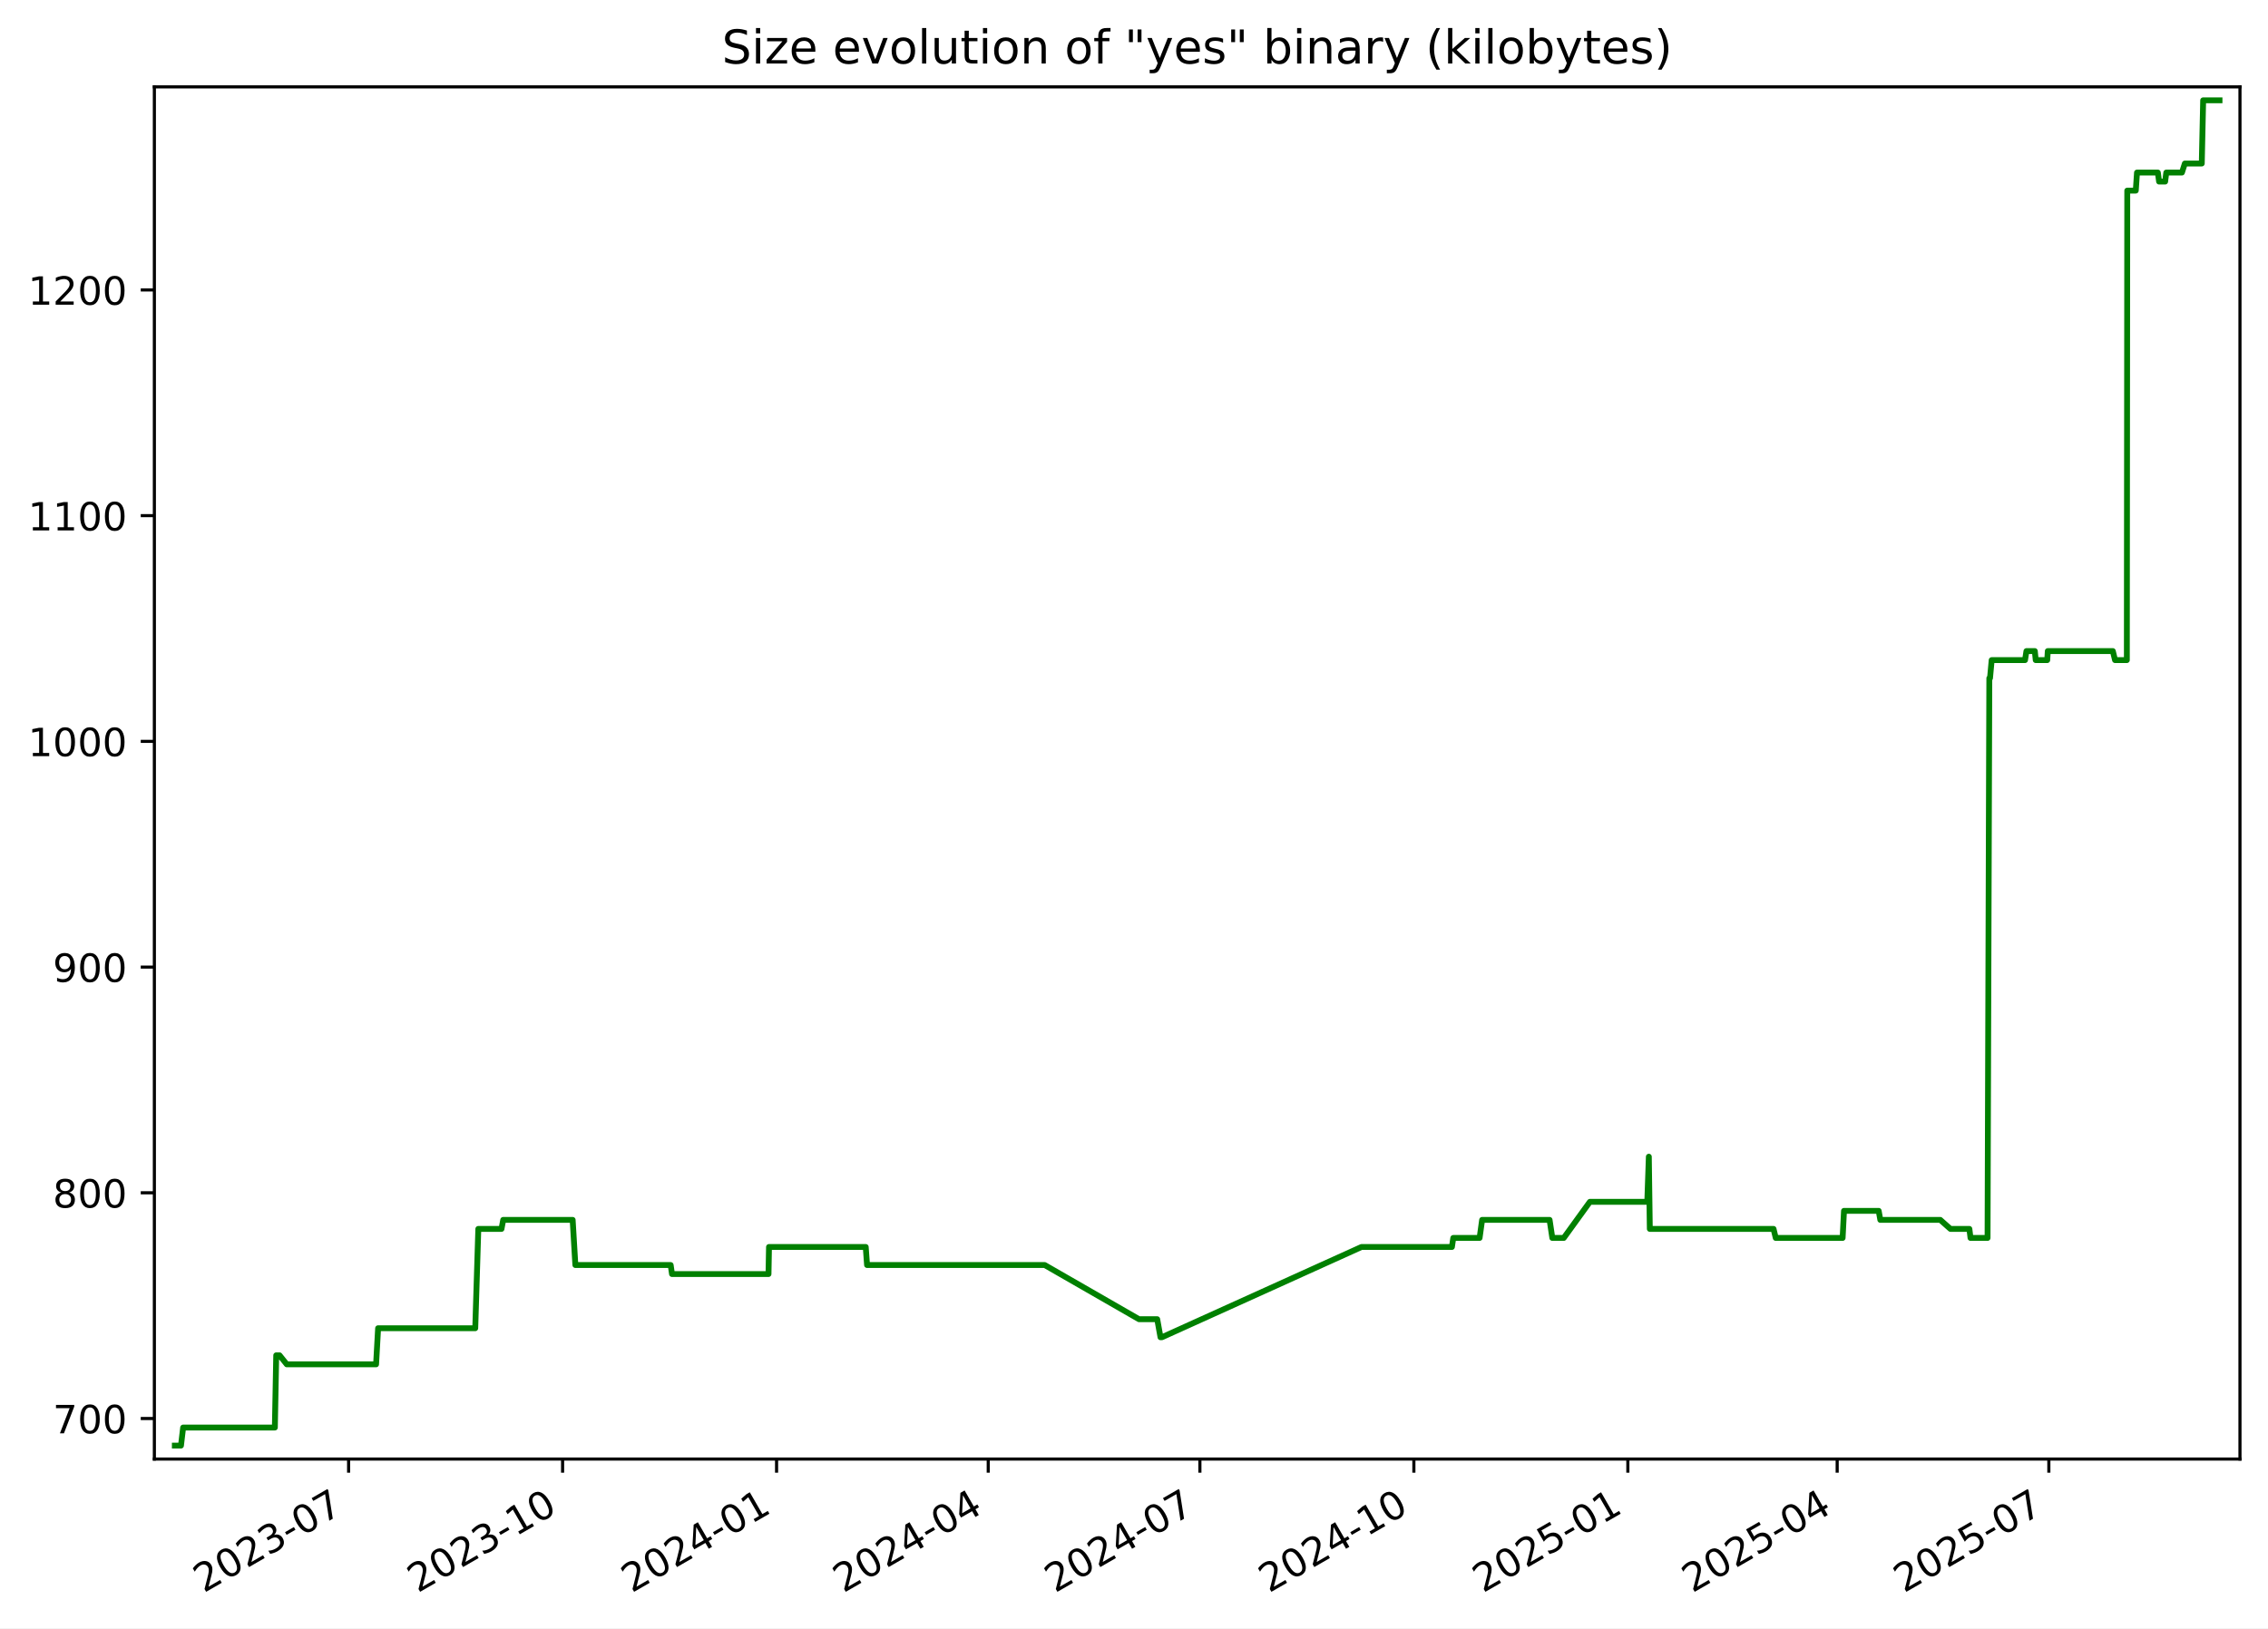
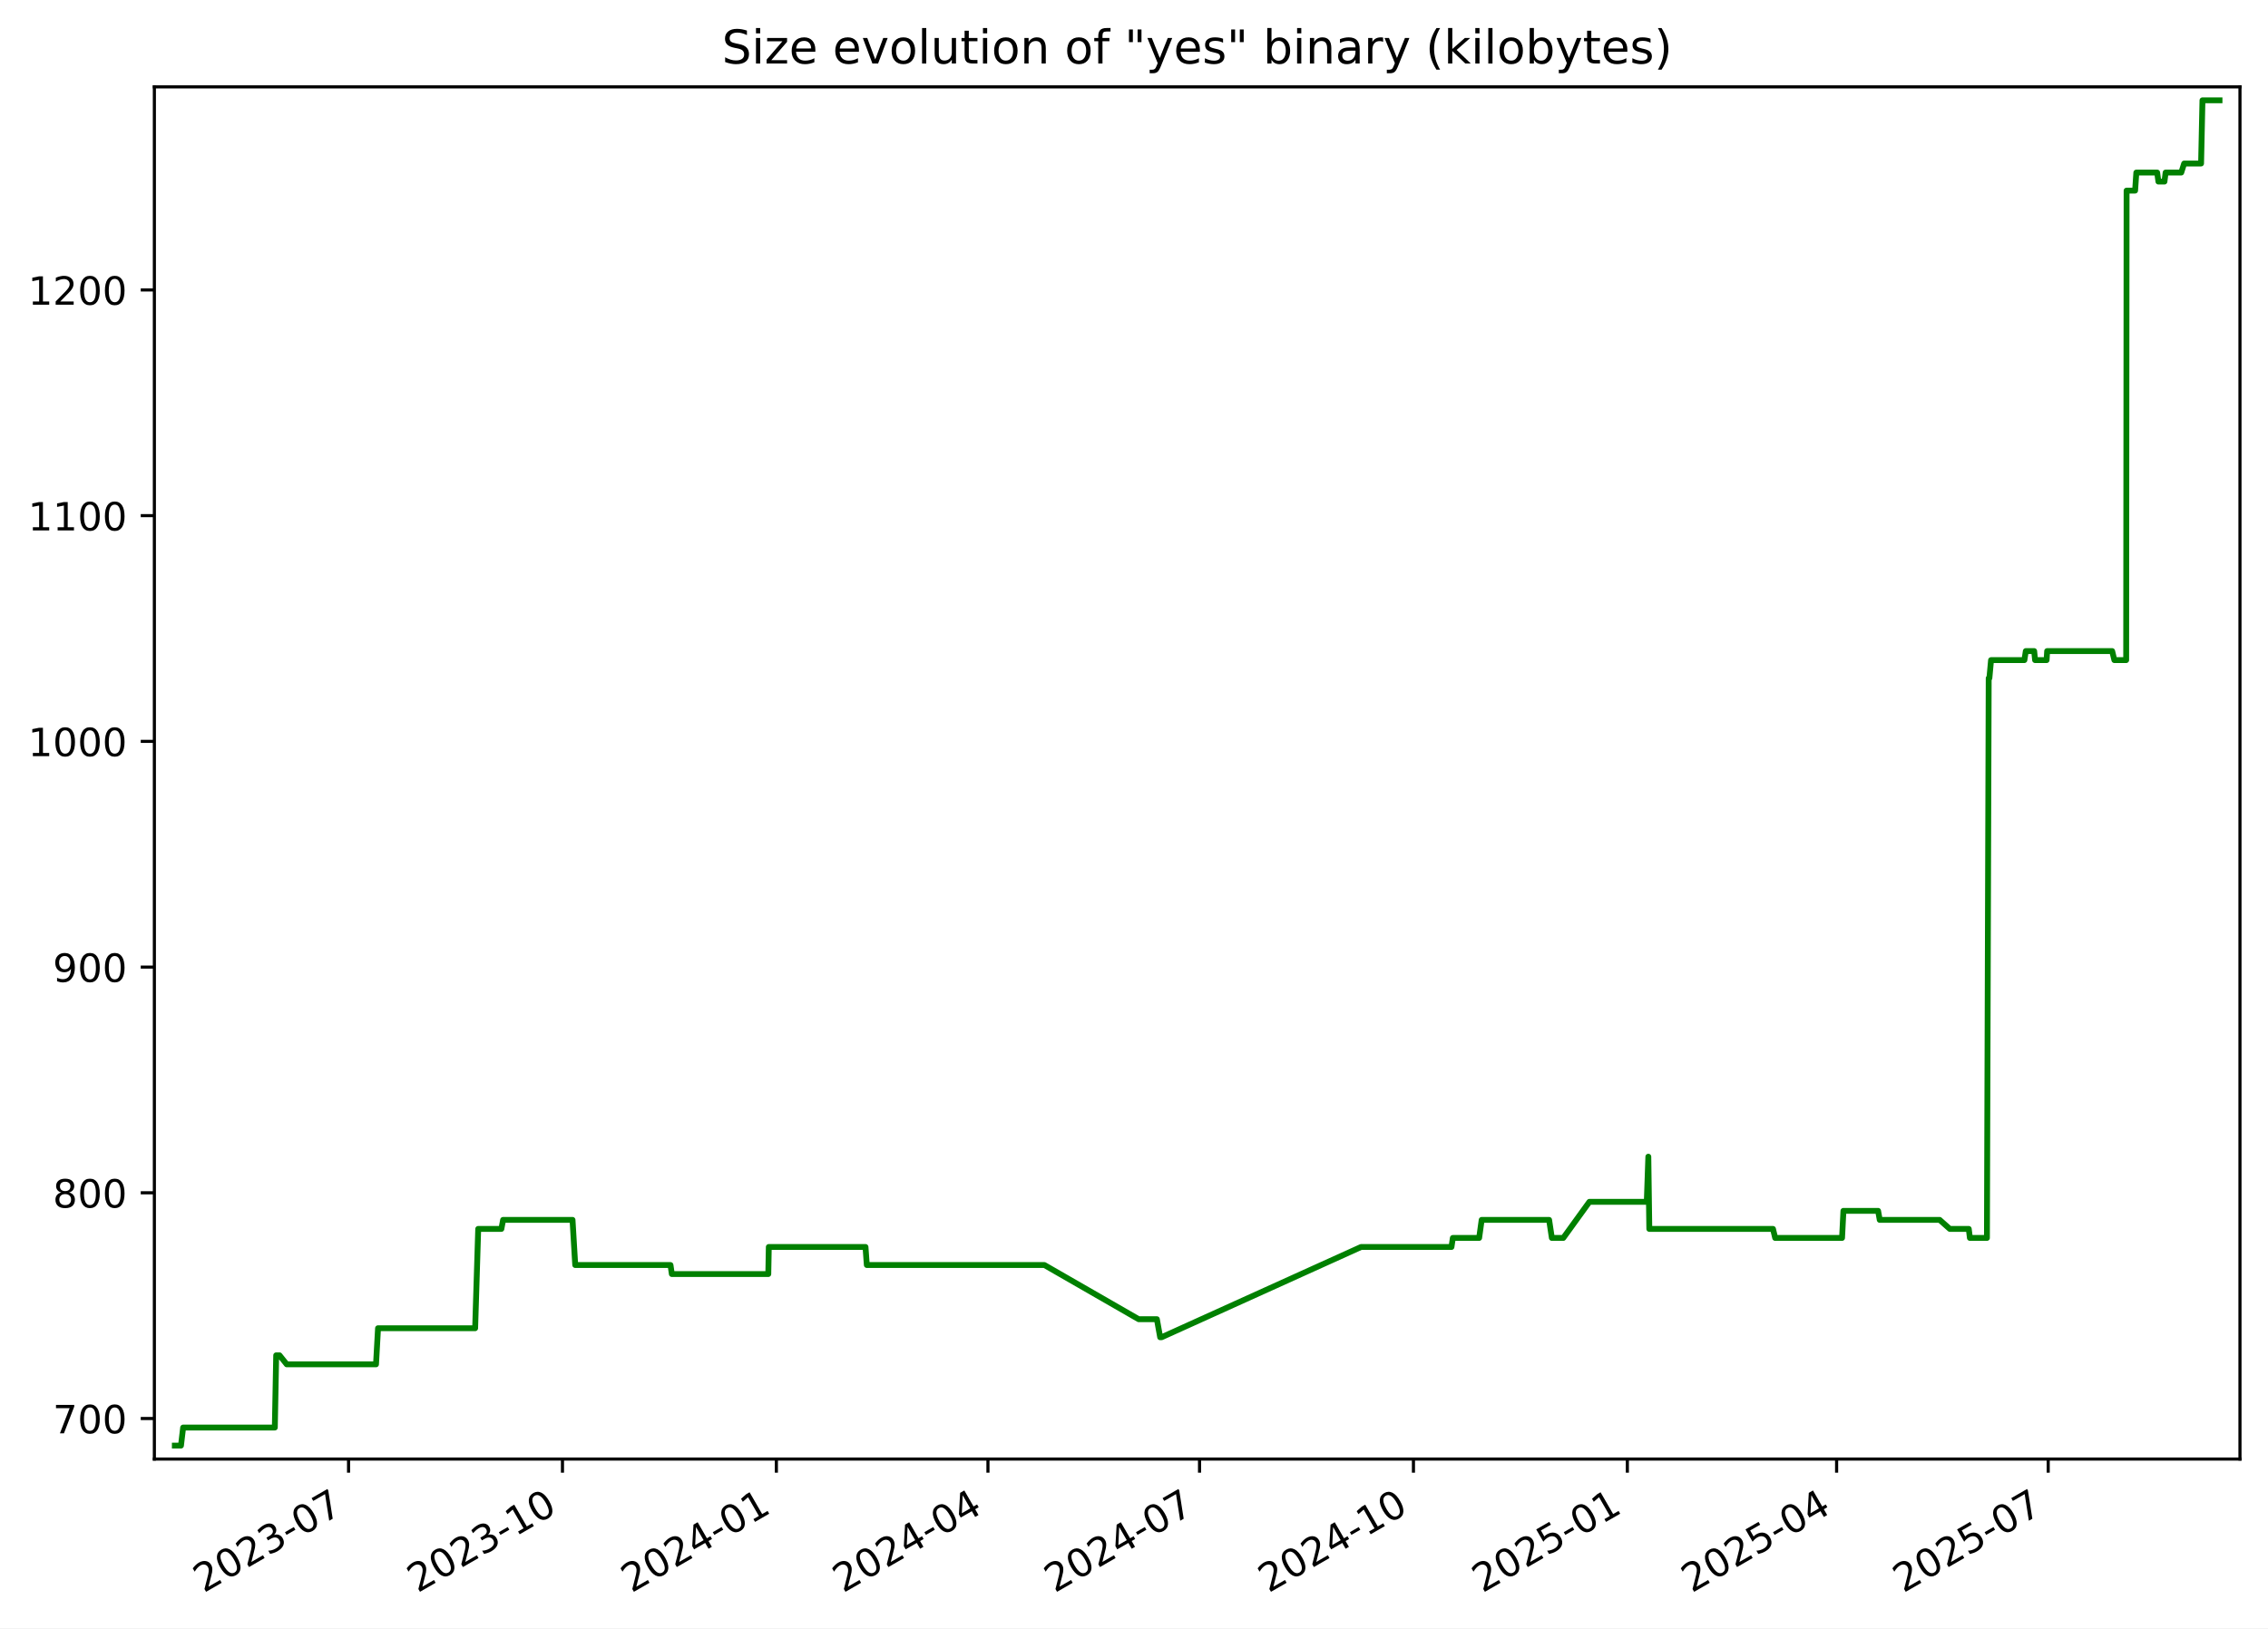
<svg xmlns="http://www.w3.org/2000/svg" xmlns:xlink="http://www.w3.org/1999/xlink" width="582.53pt" height="418.303pt" viewBox="0 0 582.53 418.303" version="1.1">
  <defs>
    <style type="text/css">*{stroke-linejoin: round; stroke-linecap: butt}</style>
  </defs>
  <g id="figure_1">
    <g id="patch_1">
      <path d="M -0 418.303  L 582.53 418.303  L 582.53 0  L -0 0  z " style="fill: #ffffff" />
    </g>
    <g id="axes_1">
      <g id="patch_2">
        <path d="M 39.65 374.83  L 575.33 374.83  L 575.33 22.318  L 39.65 22.318  z " style="fill: #ffffff" />
      </g>
      <g id="matplotlib.axis_1">
        <g id="xtick_1">
          <g id="line2d_1">
            <defs>
-               <path id="m3ee025fb4b" d="M 0 0  L 0 3.5  " style="stroke: #000000; stroke-width: 0.8" />
+               <path id="m7fee630dc8" d="M 0 0  L 0 3.5  " style="stroke: #000000; stroke-width: 0.8" />
            </defs>
            <g>
-               <use xlink:href="#m3ee025fb4b" x="89.54" y="374.83" style="stroke: #000000; stroke-width: 0.8" />
+               <use xlink:href="#m7fee630dc8" x="89.525" y="374.83" style="stroke: #000000; stroke-width: 0.8" />
            </g>
          </g>
          <g id="text_1">
-             <g transform="translate(52.31508 409.302) rotate(-30) scale(0.1 -0.1)">
+             <g transform="translate(52.29976 409.302) rotate(-30) scale(0.1 -0.1)">
              <defs>
                <path id="DejaVuSans-32" d="M 1228 531  L 3431 531  L 3431 0  L 469 0  L 469 531  Q 828 903 1448 1529  Q 2069 2156 2228 2338  Q 2531 2678 2651 2914  Q 2772 3150 2772 3378  Q 2772 3750 2511 3984  Q 2250 4219 1831 4219  Q 1534 4219 1204 4116  Q 875 4013 500 3803  L 500 4441  Q 881 4594 1212 4672  Q 1544 4750 1819 4750  Q 2544 4750 2975 4387  Q 3406 4025 3406 3419  Q 3406 3131 3298 2873  Q 3191 2616 2906 2266  Q 2828 2175 2409 1742  Q 1991 1309 1228 531  z " transform="scale(0.015625)" />
                <path id="DejaVuSans-30" d="M 2034 4250  Q 1547 4250 1301 3770  Q 1056 3291 1056 2328  Q 1056 1369 1301 889  Q 1547 409 2034 409  Q 2525 409 2770 889  Q 3016 1369 3016 2328  Q 3016 3291 2770 3770  Q 2525 4250 2034 4250  z M 2034 4750  Q 2819 4750 3233 4129  Q 3647 3509 3647 2328  Q 3647 1150 3233 529  Q 2819 -91 2034 -91  Q 1250 -91 836 529  Q 422 1150 422 2328  Q 422 3509 836 4129  Q 1250 4750 2034 4750  z " transform="scale(0.015625)" />
                <path id="DejaVuSans-33" d="M 2597 2516  Q 3050 2419 3304 2112  Q 3559 1806 3559 1356  Q 3559 666 3084 287  Q 2609 -91 1734 -91  Q 1441 -91 1130 -33  Q 819 25 488 141  L 488 750  Q 750 597 1062 519  Q 1375 441 1716 441  Q 2309 441 2620 675  Q 2931 909 2931 1356  Q 2931 1769 2642 2001  Q 2353 2234 1838 2234  L 1294 2234  L 1294 2753  L 1863 2753  Q 2328 2753 2575 2939  Q 2822 3125 2822 3475  Q 2822 3834 2567 4026  Q 2313 4219 1838 4219  Q 1578 4219 1281 4162  Q 984 4106 628 3988  L 628 4550  Q 988 4650 1302 4700  Q 1616 4750 1894 4750  Q 2613 4750 3031 4423  Q 3450 4097 3450 3541  Q 3450 3153 3228 2886  Q 3006 2619 2597 2516  z " transform="scale(0.015625)" />
                <path id="DejaVuSans-2d" d="M 313 2009  L 1997 2009  L 1997 1497  L 313 1497  L 313 2009  z " transform="scale(0.015625)" />
                <path id="DejaVuSans-37" d="M 525 4666  L 3525 4666  L 3525 4397  L 1831 0  L 1172 0  L 2766 4134  L 525 4134  L 525 4666  z " transform="scale(0.015625)" />
              </defs>
              <use xlink:href="#DejaVuSans-32" />
              <use xlink:href="#DejaVuSans-30" x="63.623" />
              <use xlink:href="#DejaVuSans-32" x="127.246" />
              <use xlink:href="#DejaVuSans-33" x="190.869" />
              <use xlink:href="#DejaVuSans-2d" x="254.492" />
              <use xlink:href="#DejaVuSans-30" x="290.576" />
              <use xlink:href="#DejaVuSans-37" x="354.199" />
            </g>
          </g>
        </g>
        <g id="xtick_2">
          <g id="line2d_2">
            <g>
-               <use xlink:href="#m3ee025fb4b" x="144.501" y="374.83" style="stroke: #000000; stroke-width: 0.8" />
+               <use xlink:href="#m7fee630dc8" x="144.467" y="374.83" style="stroke: #000000; stroke-width: 0.8" />
            </g>
          </g>
          <g id="text_2">
-             <g transform="translate(107.276 409.302) rotate(-30) scale(0.1 -0.1)">
+             <g transform="translate(107.2418 409.302) rotate(-30) scale(0.1 -0.1)">
              <defs>
                <path id="DejaVuSans-31" d="M 794 531  L 1825 531  L 1825 4091  L 703 3866  L 703 4441  L 1819 4666  L 2450 4666  L 2450 531  L 3481 531  L 3481 0  L 794 0  L 794 531  z " transform="scale(0.015625)" />
              </defs>
              <use xlink:href="#DejaVuSans-32" />
              <use xlink:href="#DejaVuSans-30" x="63.623" />
              <use xlink:href="#DejaVuSans-32" x="127.246" />
              <use xlink:href="#DejaVuSans-33" x="190.869" />
              <use xlink:href="#DejaVuSans-2d" x="254.492" />
              <use xlink:href="#DejaVuSans-31" x="290.576" />
              <use xlink:href="#DejaVuSans-30" x="354.199" />
            </g>
          </g>
        </g>
        <g id="xtick_3">
          <g id="line2d_3">
            <g>
-               <use xlink:href="#m3ee025fb4b" x="199.462" y="374.83" style="stroke: #000000; stroke-width: 0.8" />
+               <use xlink:href="#m7fee630dc8" x="199.409" y="374.83" style="stroke: #000000; stroke-width: 0.8" />
            </g>
          </g>
          <g id="text_3">
-             <g transform="translate(162.2368 409.302) rotate(-30) scale(0.1 -0.1)">
+             <g transform="translate(162.1838 409.302) rotate(-30) scale(0.1 -0.1)">
              <defs>
                <path id="DejaVuSans-34" d="M 2419 4116  L 825 1625  L 2419 1625  L 2419 4116  z M 2253 4666  L 3047 4666  L 3047 1625  L 3713 1625  L 3713 1100  L 3047 1100  L 3047 0  L 2419 0  L 2419 1100  L 313 1100  L 313 1709  L 2253 4666  z " transform="scale(0.015625)" />
              </defs>
              <use xlink:href="#DejaVuSans-32" />
              <use xlink:href="#DejaVuSans-30" x="63.623" />
              <use xlink:href="#DejaVuSans-32" x="127.246" />
              <use xlink:href="#DejaVuSans-34" x="190.869" />
              <use xlink:href="#DejaVuSans-2d" x="254.492" />
              <use xlink:href="#DejaVuSans-30" x="290.576" />
              <use xlink:href="#DejaVuSans-31" x="354.199" />
            </g>
          </g>
        </g>
        <g id="xtick_4">
          <g id="line2d_4">
            <g>
-               <use xlink:href="#m3ee025fb4b" x="253.825" y="374.83" style="stroke: #000000; stroke-width: 0.8" />
+               <use xlink:href="#m7fee630dc8" x="253.753" y="374.83" style="stroke: #000000; stroke-width: 0.8" />
            </g>
          </g>
          <g id="text_4">
-             <g transform="translate(216.6003 409.302) rotate(-30) scale(0.1 -0.1)">
+             <g transform="translate(216.5286 409.302) rotate(-30) scale(0.1 -0.1)">
              <use xlink:href="#DejaVuSans-32" />
              <use xlink:href="#DejaVuSans-30" x="63.623" />
              <use xlink:href="#DejaVuSans-32" x="127.246" />
              <use xlink:href="#DejaVuSans-34" x="190.869" />
              <use xlink:href="#DejaVuSans-2d" x="254.492" />
              <use xlink:href="#DejaVuSans-30" x="290.576" />
              <use xlink:href="#DejaVuSans-34" x="354.199" />
            </g>
          </g>
        </g>
        <g id="xtick_5">
          <g id="line2d_5">
            <g>
-               <use xlink:href="#m3ee025fb4b" x="308.189" y="374.83" style="stroke: #000000; stroke-width: 0.8" />
+               <use xlink:href="#m7fee630dc8" x="308.098" y="374.83" style="stroke: #000000; stroke-width: 0.8" />
            </g>
          </g>
          <g id="text_5">
-             <g transform="translate(270.9638 409.302) rotate(-30) scale(0.1 -0.1)">
+             <g transform="translate(270.8734 409.302) rotate(-30) scale(0.1 -0.1)">
              <use xlink:href="#DejaVuSans-32" />
              <use xlink:href="#DejaVuSans-30" x="63.623" />
              <use xlink:href="#DejaVuSans-32" x="127.246" />
              <use xlink:href="#DejaVuSans-34" x="190.869" />
              <use xlink:href="#DejaVuSans-2d" x="254.492" />
              <use xlink:href="#DejaVuSans-30" x="290.576" />
              <use xlink:href="#DejaVuSans-37" x="354.199" />
            </g>
          </g>
        </g>
        <g id="xtick_6">
          <g id="line2d_6">
            <g>
-               <use xlink:href="#m3ee025fb4b" x="363.149" y="374.83" style="stroke: #000000; stroke-width: 0.8" />
+               <use xlink:href="#m7fee630dc8" x="363.04" y="374.83" style="stroke: #000000; stroke-width: 0.8" />
            </g>
          </g>
          <g id="text_6">
-             <g transform="translate(325.9247 409.302) rotate(-30) scale(0.1 -0.1)">
+             <g transform="translate(325.8154 409.302) rotate(-30) scale(0.1 -0.1)">
              <use xlink:href="#DejaVuSans-32" />
              <use xlink:href="#DejaVuSans-30" x="63.623" />
              <use xlink:href="#DejaVuSans-32" x="127.246" />
              <use xlink:href="#DejaVuSans-34" x="190.869" />
              <use xlink:href="#DejaVuSans-2d" x="254.492" />
              <use xlink:href="#DejaVuSans-31" x="290.576" />
              <use xlink:href="#DejaVuSans-30" x="354.199" />
            </g>
          </g>
        </g>
        <g id="xtick_7">
          <g id="line2d_7">
            <g>
-               <use xlink:href="#m3ee025fb4b" x="418.11" y="374.83" style="stroke: #000000; stroke-width: 0.8" />
+               <use xlink:href="#m7fee630dc8" x="417.982" y="374.83" style="stroke: #000000; stroke-width: 0.8" />
            </g>
          </g>
          <g id="text_7">
-             <g transform="translate(380.8856 409.302) rotate(-30) scale(0.1 -0.1)">
+             <g transform="translate(380.7574 409.302) rotate(-30) scale(0.1 -0.1)">
              <defs>
                <path id="DejaVuSans-35" d="M 691 4666  L 3169 4666  L 3169 4134  L 1269 4134  L 1269 2991  Q 1406 3038 1543 3061  Q 1681 3084 1819 3084  Q 2600 3084 3056 2656  Q 3513 2228 3513 1497  Q 3513 744 3044 326  Q 2575 -91 1722 -91  Q 1428 -91 1123 -41  Q 819 9 494 109  L 494 744  Q 775 591 1075 516  Q 1375 441 1709 441  Q 2250 441 2565 725  Q 2881 1009 2881 1497  Q 2881 1984 2565 2268  Q 2250 2553 1709 2553  Q 1456 2553 1204 2497  Q 953 2441 691 2322  L 691 4666  z " transform="scale(0.015625)" />
              </defs>
              <use xlink:href="#DejaVuSans-32" />
              <use xlink:href="#DejaVuSans-30" x="63.623" />
              <use xlink:href="#DejaVuSans-32" x="127.246" />
              <use xlink:href="#DejaVuSans-35" x="190.869" />
              <use xlink:href="#DejaVuSans-2d" x="254.492" />
              <use xlink:href="#DejaVuSans-30" x="290.576" />
              <use xlink:href="#DejaVuSans-31" x="354.199" />
            </g>
          </g>
        </g>
        <g id="xtick_8">
          <g id="line2d_8">
            <g>
-               <use xlink:href="#m3ee025fb4b" x="471.876" y="374.83" style="stroke: #000000; stroke-width: 0.8" />
+               <use xlink:href="#m7fee630dc8" x="471.73" y="374.83" style="stroke: #000000; stroke-width: 0.8" />
            </g>
          </g>
          <g id="text_8">
-             <g transform="translate(434.6516 409.302) rotate(-30) scale(0.1 -0.1)">
+             <g transform="translate(434.5051 409.302) rotate(-30) scale(0.1 -0.1)">
              <use xlink:href="#DejaVuSans-32" />
              <use xlink:href="#DejaVuSans-30" x="63.623" />
              <use xlink:href="#DejaVuSans-32" x="127.246" />
              <use xlink:href="#DejaVuSans-35" x="190.869" />
              <use xlink:href="#DejaVuSans-2d" x="254.492" />
              <use xlink:href="#DejaVuSans-30" x="290.576" />
              <use xlink:href="#DejaVuSans-34" x="354.199" />
            </g>
          </g>
        </g>
        <g id="xtick_9">
          <g id="line2d_9">
            <g>
-               <use xlink:href="#m3ee025fb4b" x="526.24" y="374.83" style="stroke: #000000; stroke-width: 0.8" />
+               <use xlink:href="#m7fee630dc8" x="526.075" y="374.83" style="stroke: #000000; stroke-width: 0.8" />
            </g>
          </g>
          <g id="text_9">
-             <g transform="translate(489.0151 409.302) rotate(-30) scale(0.1 -0.1)">
+             <g transform="translate(488.8499 409.302) rotate(-30) scale(0.1 -0.1)">
              <use xlink:href="#DejaVuSans-32" />
              <use xlink:href="#DejaVuSans-30" x="63.623" />
              <use xlink:href="#DejaVuSans-32" x="127.246" />
              <use xlink:href="#DejaVuSans-35" x="190.869" />
              <use xlink:href="#DejaVuSans-2d" x="254.492" />
              <use xlink:href="#DejaVuSans-30" x="290.576" />
              <use xlink:href="#DejaVuSans-37" x="354.199" />
            </g>
          </g>
        </g>
      </g>
      <g id="matplotlib.axis_2">
        <g id="ytick_1">
          <g id="line2d_10">
            <defs>
-               <path id="m16a8fd5933" d="M 0 0  L -3.5 0  " style="stroke: #000000; stroke-width: 0.8" />
+               <path id="mf12d266a95" d="M 0 0  L -3.5 0  " style="stroke: #000000; stroke-width: 0.8" />
            </defs>
            <g>
-               <use xlink:href="#m16a8fd5933" x="39.65" y="364.416" style="stroke: #000000; stroke-width: 0.8" />
+               <use xlink:href="#mf12d266a95" x="39.65" y="364.416" style="stroke: #000000; stroke-width: 0.8" />
            </g>
          </g>
          <g id="text_10">
            <g transform="translate(13.5625 368.215) scale(0.1 -0.1)">
              <use xlink:href="#DejaVuSans-37" />
              <use xlink:href="#DejaVuSans-30" x="63.623" />
              <use xlink:href="#DejaVuSans-30" x="127.246" />
            </g>
          </g>
        </g>
        <g id="ytick_2">
          <g id="line2d_11">
            <g>
-               <use xlink:href="#m16a8fd5933" x="39.65" y="306.429" style="stroke: #000000; stroke-width: 0.8" />
+               <use xlink:href="#mf12d266a95" x="39.65" y="306.429" style="stroke: #000000; stroke-width: 0.8" />
            </g>
          </g>
          <g id="text_11">
            <g transform="translate(13.5625 310.2284) scale(0.1 -0.1)">
              <defs>
                <path id="DejaVuSans-38" d="M 2034 2216  Q 1584 2216 1326 1975  Q 1069 1734 1069 1313  Q 1069 891 1326 650  Q 1584 409 2034 409  Q 2484 409 2743 651  Q 3003 894 3003 1313  Q 3003 1734 2745 1975  Q 2488 2216 2034 2216  z M 1403 2484  Q 997 2584 770 2862  Q 544 3141 544 3541  Q 544 4100 942 4425  Q 1341 4750 2034 4750  Q 2731 4750 3128 4425  Q 3525 4100 3525 3541  Q 3525 3141 3298 2862  Q 3072 2584 2669 2484  Q 3125 2378 3379 2068  Q 3634 1759 3634 1313  Q 3634 634 3220 271  Q 2806 -91 2034 -91  Q 1263 -91 848 271  Q 434 634 434 1313  Q 434 1759 690 2068  Q 947 2378 1403 2484  z M 1172 3481  Q 1172 3119 1398 2916  Q 1625 2713 2034 2713  Q 2441 2713 2670 2916  Q 2900 3119 2900 3481  Q 2900 3844 2670 4047  Q 2441 4250 2034 4250  Q 1625 4250 1398 4047  Q 1172 3844 1172 3481  z " transform="scale(0.015625)" />
              </defs>
              <use xlink:href="#DejaVuSans-38" />
              <use xlink:href="#DejaVuSans-30" x="63.623" />
              <use xlink:href="#DejaVuSans-30" x="127.246" />
            </g>
          </g>
        </g>
        <g id="ytick_3">
          <g id="line2d_12">
            <g>
-               <use xlink:href="#m16a8fd5933" x="39.65" y="248.443" style="stroke: #000000; stroke-width: 0.8" />
+               <use xlink:href="#mf12d266a95" x="39.65" y="248.443" style="stroke: #000000; stroke-width: 0.8" />
            </g>
          </g>
          <g id="text_12">
            <g transform="translate(13.5625 252.2418) scale(0.1 -0.1)">
              <defs>
                <path id="DejaVuSans-39" d="M 703 97  L 703 672  Q 941 559 1184 500  Q 1428 441 1663 441  Q 2288 441 2617 861  Q 2947 1281 2994 2138  Q 2813 1869 2534 1725  Q 2256 1581 1919 1581  Q 1219 1581 811 2004  Q 403 2428 403 3163  Q 403 3881 828 4315  Q 1253 4750 1959 4750  Q 2769 4750 3195 4129  Q 3622 3509 3622 2328  Q 3622 1225 3098 567  Q 2575 -91 1691 -91  Q 1453 -91 1209 -44  Q 966 3 703 97  z M 1959 2075  Q 2384 2075 2632 2365  Q 2881 2656 2881 3163  Q 2881 3666 2632 3958  Q 2384 4250 1959 4250  Q 1534 4250 1286 3958  Q 1038 3666 1038 3163  Q 1038 2656 1286 2365  Q 1534 2075 1959 2075  z " transform="scale(0.015625)" />
              </defs>
              <use xlink:href="#DejaVuSans-39" />
              <use xlink:href="#DejaVuSans-30" x="63.623" />
              <use xlink:href="#DejaVuSans-30" x="127.246" />
            </g>
          </g>
        </g>
        <g id="ytick_4">
          <g id="line2d_13">
            <g>
-               <use xlink:href="#m16a8fd5933" x="39.65" y="190.456" style="stroke: #000000; stroke-width: 0.8" />
+               <use xlink:href="#mf12d266a95" x="39.65" y="190.456" style="stroke: #000000; stroke-width: 0.8" />
            </g>
          </g>
          <g id="text_13">
            <g transform="translate(7.2 194.2552) scale(0.1 -0.1)">
              <use xlink:href="#DejaVuSans-31" />
              <use xlink:href="#DejaVuSans-30" x="63.623" />
              <use xlink:href="#DejaVuSans-30" x="127.246" />
              <use xlink:href="#DejaVuSans-30" x="190.869" />
            </g>
          </g>
        </g>
        <g id="ytick_5">
          <g id="line2d_14">
            <g>
-               <use xlink:href="#m16a8fd5933" x="39.65" y="132.469" style="stroke: #000000; stroke-width: 0.8" />
+               <use xlink:href="#mf12d266a95" x="39.65" y="132.469" style="stroke: #000000; stroke-width: 0.8" />
            </g>
          </g>
          <g id="text_14">
            <g transform="translate(7.2 136.2686) scale(0.1 -0.1)">
              <use xlink:href="#DejaVuSans-31" />
              <use xlink:href="#DejaVuSans-31" x="63.623" />
              <use xlink:href="#DejaVuSans-30" x="127.246" />
              <use xlink:href="#DejaVuSans-30" x="190.869" />
            </g>
          </g>
        </g>
        <g id="ytick_6">
          <g id="line2d_15">
            <g>
-               <use xlink:href="#m16a8fd5933" x="39.65" y="74.483" style="stroke: #000000; stroke-width: 0.8" />
+               <use xlink:href="#mf12d266a95" x="39.65" y="74.483" style="stroke: #000000; stroke-width: 0.8" />
            </g>
          </g>
          <g id="text_15">
            <g transform="translate(7.2 78.28207) scale(0.1 -0.1)">
              <use xlink:href="#DejaVuSans-31" />
              <use xlink:href="#DejaVuSans-32" x="63.623" />
              <use xlink:href="#DejaVuSans-30" x="127.246" />
              <use xlink:href="#DejaVuSans-30" x="190.869" />
            </g>
          </g>
        </g>
      </g>
      <g id="line2d_16">
-         <path d="M 44.902 371.374  L 46.483 371.374  L 47.036 366.735  L 70.598 366.735  L 70.948 348.179  L 71.801 348.179  L 73.664 350.499  L 96.595 350.499  L 97.115 341.221  L 122.067 341.221  L 122.854 315.707  L 128.807 315.707  L 129.246 313.388  L 147.088 313.388  L 147.78 324.985  L 172.261 324.985  L 172.603 327.304  L 197.389 327.304  L 197.517 320.346  L 222.363 320.346  L 222.699 324.985  L 268.331 324.985  L 292.544 338.902  L 297.23 338.902  L 298.071 343.541  L 298.435 343.541  L 349.699 320.346  L 372.921 320.346  L 373.269 318.026  L 380.031 318.026  L 380.677 313.388  L 398.009 313.388  L 398.71 318.026  L 401.652 318.026  L 408.362 308.749  L 423.102 308.749  L 423.5 297.151  L 423.751 315.707  L 455.53 315.707  L 456.092 318.026  L 473.274 318.026  L 473.626 311.068  L 482.538 311.068  L 482.955 313.388  L 498.355 313.388  L 500.965 315.707  L 505.832 315.707  L 506.119 318.026  L 510.499 318.026  L 510.952 174.22  L 511.13 174.22  L 511.556 169.581  L 520.123 169.581  L 520.485 167.261  L 522.639 167.261  L 522.87 169.581  L 525.829 169.581  L 525.969 167.261  L 542.677 167.261  L 543.241 169.581  L 546.275 169.581  L 546.382 48.969  L 548.569 48.969  L 548.884 44.33  L 554.24 44.33  L 554.557 46.649  L 556.109 46.649  L 556.406 44.33  L 560.425 44.33  L 561.171 42.01  L 565.52 42.01  L 565.876 25.774  L 570.078 25.774  L 570.078 25.774  " clip-path="url(#p90efe1365d)" style="fill: none; stroke: #008000; stroke-width: 1.5; stroke-linecap: square" />
+         <path d="M 44.902 371.374  L 46.483 371.374  L 47.036 366.735  L 70.589 366.735  L 70.939 348.179  L 71.792 348.179  L 73.654 350.499  L 96.577 350.499  L 97.097 341.221  L 122.041 341.221  L 122.827 315.707  L 128.778 315.707  L 129.217 313.388  L 147.053 313.388  L 147.745 324.985  L 172.218 324.985  L 172.559 327.304  L 197.336 327.304  L 197.465 320.346  L 222.302 320.346  L 222.638 324.985  L 268.254 324.985  L 292.459 338.902  L 297.143 338.902  L 297.984 343.541  L 298.348 343.541  L 349.594 320.346  L 372.808 320.346  L 373.156 318.026  L 379.916 318.026  L 380.562 313.388  L 397.888 313.388  L 398.589 318.026  L 401.529 318.026  L 408.237 308.749  L 422.972 308.749  L 423.37 297.151  L 423.621 315.707  L 455.389 315.707  L 455.951 318.026  L 473.127 318.026  L 473.478 311.068  L 482.388 311.068  L 482.804 313.388  L 498.199 313.388  L 500.809 315.707  L 505.674 315.707  L 505.961 318.026  L 510.339 318.026  L 510.792 174.22  L 510.97 174.22  L 511.395 169.581  L 519.96 169.581  L 520.322 167.261  L 522.475 167.261  L 522.706 169.581  L 525.664 169.581  L 525.804 167.261  L 542.506 167.261  L 543.07 169.581  L 546.103 169.581  L 546.21 48.969  L 548.396 48.969  L 548.711 44.33  L 554.066 44.33  L 554.382 46.649  L 555.934 46.649  L 556.231 44.33  L 560.248 44.33  L 560.994 42.01  L 565.342 42.01  L 565.697 25.774  L 570.078 25.774  L 570.078 25.774  " clip-path="url(#p05e666cad3)" style="fill: none; stroke: #008000; stroke-width: 1.5; stroke-linecap: square" />
      </g>
      <g id="patch_3">
        <path d="M 39.65 374.83  L 39.65 22.318  " style="fill: none; stroke: #000000; stroke-width: 0.8; stroke-linejoin: miter; stroke-linecap: square" />
      </g>
      <g id="patch_4">
        <path d="M 575.33 374.83  L 575.33 22.318  " style="fill: none; stroke: #000000; stroke-width: 0.8; stroke-linejoin: miter; stroke-linecap: square" />
      </g>
      <g id="patch_5">
        <path d="M 39.65 374.83  L 575.33 374.83  " style="fill: none; stroke: #000000; stroke-width: 0.8; stroke-linejoin: miter; stroke-linecap: square" />
      </g>
      <g id="patch_6">
        <path d="M 39.65 22.318  L 575.33 22.318  " style="fill: none; stroke: #000000; stroke-width: 0.8; stroke-linejoin: miter; stroke-linecap: square" />
      </g>
      <g id="text_16">
        <g transform="translate(185.4256 16.31812) scale(0.12 -0.12)">
          <defs>
            <path id="DejaVuSans-53" d="M 3425 4513  L 3425 3897  Q 3066 4069 2747 4153  Q 2428 4238 2131 4238  Q 1616 4238 1336 4038  Q 1056 3838 1056 3469  Q 1056 3159 1242 3001  Q 1428 2844 1947 2747  L 2328 2669  Q 3034 2534 3370 2195  Q 3706 1856 3706 1288  Q 3706 609 3251 259  Q 2797 -91 1919 -91  Q 1588 -91 1214 -16  Q 841 59 441 206  L 441 856  Q 825 641 1194 531  Q 1563 422 1919 422  Q 2459 422 2753 634  Q 3047 847 3047 1241  Q 3047 1584 2836 1778  Q 2625 1972 2144 2069  L 1759 2144  Q 1053 2284 737 2584  Q 422 2884 422 3419  Q 422 4038 858 4394  Q 1294 4750 2059 4750  Q 2388 4750 2728 4690  Q 3069 4631 3425 4513  z " transform="scale(0.015625)" />
            <path id="DejaVuSans-69" d="M 603 3500  L 1178 3500  L 1178 0  L 603 0  L 603 3500  z M 603 4863  L 1178 4863  L 1178 4134  L 603 4134  L 603 4863  z " transform="scale(0.015625)" />
            <path id="DejaVuSans-7a" d="M 353 3500  L 3084 3500  L 3084 2975  L 922 459  L 3084 459  L 3084 0  L 275 0  L 275 525  L 2438 3041  L 353 3041  L 353 3500  z " transform="scale(0.015625)" />
            <path id="DejaVuSans-65" d="M 3597 1894  L 3597 1613  L 953 1613  Q 991 1019 1311 708  Q 1631 397 2203 397  Q 2534 397 2845 478  Q 3156 559 3463 722  L 3463 178  Q 3153 47 2828 -22  Q 2503 -91 2169 -91  Q 1331 -91 842 396  Q 353 884 353 1716  Q 353 2575 817 3079  Q 1281 3584 2069 3584  Q 2775 3584 3186 3129  Q 3597 2675 3597 1894  z M 3022 2063  Q 3016 2534 2758 2815  Q 2500 3097 2075 3097  Q 1594 3097 1305 2825  Q 1016 2553 972 2059  L 3022 2063  z " transform="scale(0.015625)" />
            <path id="DejaVuSans-20" transform="scale(0.015625)" />
            <path id="DejaVuSans-76" d="M 191 3500  L 800 3500  L 1894 563  L 2988 3500  L 3597 3500  L 2284 0  L 1503 0  L 191 3500  z " transform="scale(0.015625)" />
            <path id="DejaVuSans-6f" d="M 1959 3097  Q 1497 3097 1228 2736  Q 959 2375 959 1747  Q 959 1119 1226 758  Q 1494 397 1959 397  Q 2419 397 2687 759  Q 2956 1122 2956 1747  Q 2956 2369 2687 2733  Q 2419 3097 1959 3097  z M 1959 3584  Q 2709 3584 3137 3096  Q 3566 2609 3566 1747  Q 3566 888 3137 398  Q 2709 -91 1959 -91  Q 1206 -91 779 398  Q 353 888 353 1747  Q 353 2609 779 3096  Q 1206 3584 1959 3584  z " transform="scale(0.015625)" />
            <path id="DejaVuSans-6c" d="M 603 4863  L 1178 4863  L 1178 0  L 603 0  L 603 4863  z " transform="scale(0.015625)" />
            <path id="DejaVuSans-75" d="M 544 1381  L 544 3500  L 1119 3500  L 1119 1403  Q 1119 906 1312 657  Q 1506 409 1894 409  Q 2359 409 2629 706  Q 2900 1003 2900 1516  L 2900 3500  L 3475 3500  L 3475 0  L 2900 0  L 2900 538  Q 2691 219 2414 64  Q 2138 -91 1772 -91  Q 1169 -91 856 284  Q 544 659 544 1381  z M 1991 3584  L 1991 3584  z " transform="scale(0.015625)" />
            <path id="DejaVuSans-74" d="M 1172 4494  L 1172 3500  L 2356 3500  L 2356 3053  L 1172 3053  L 1172 1153  Q 1172 725 1289 603  Q 1406 481 1766 481  L 2356 481  L 2356 0  L 1766 0  Q 1100 0 847 248  Q 594 497 594 1153  L 594 3053  L 172 3053  L 172 3500  L 594 3500  L 594 4494  L 1172 4494  z " transform="scale(0.015625)" />
            <path id="DejaVuSans-6e" d="M 3513 2113  L 3513 0  L 2938 0  L 2938 2094  Q 2938 2591 2744 2837  Q 2550 3084 2163 3084  Q 1697 3084 1428 2787  Q 1159 2491 1159 1978  L 1159 0  L 581 0  L 581 3500  L 1159 3500  L 1159 2956  Q 1366 3272 1645 3428  Q 1925 3584 2291 3584  Q 2894 3584 3203 3211  Q 3513 2838 3513 2113  z " transform="scale(0.015625)" />
            <path id="DejaVuSans-66" d="M 2375 4863  L 2375 4384  L 1825 4384  Q 1516 4384 1395 4259  Q 1275 4134 1275 3809  L 1275 3500  L 2222 3500  L 2222 3053  L 1275 3053  L 1275 0  L 697 0  L 697 3053  L 147 3053  L 147 3500  L 697 3500  L 697 3744  Q 697 4328 969 4595  Q 1241 4863 1831 4863  L 2375 4863  z " transform="scale(0.015625)" />
            <path id="DejaVuSans-22" d="M 1147 4666  L 1147 2931  L 616 2931  L 616 4666  L 1147 4666  z M 2328 4666  L 2328 2931  L 1797 2931  L 1797 4666  L 2328 4666  z " transform="scale(0.015625)" />
            <path id="DejaVuSans-79" d="M 2059 -325  Q 1816 -950 1584 -1140  Q 1353 -1331 966 -1331  L 506 -1331  L 506 -850  L 844 -850  Q 1081 -850 1212 -737  Q 1344 -625 1503 -206  L 1606 56  L 191 3500  L 800 3500  L 1894 763  L 2988 3500  L 3597 3500  L 2059 -325  z " transform="scale(0.015625)" />
            <path id="DejaVuSans-73" d="M 2834 3397  L 2834 2853  Q 2591 2978 2328 3040  Q 2066 3103 1784 3103  Q 1356 3103 1142 2972  Q 928 2841 928 2578  Q 928 2378 1081 2264  Q 1234 2150 1697 2047  L 1894 2003  Q 2506 1872 2764 1633  Q 3022 1394 3022 966  Q 3022 478 2636 193  Q 2250 -91 1575 -91  Q 1294 -91 989 -36  Q 684 19 347 128  L 347 722  Q 666 556 975 473  Q 1284 391 1588 391  Q 1994 391 2212 530  Q 2431 669 2431 922  Q 2431 1156 2273 1281  Q 2116 1406 1581 1522  L 1381 1569  Q 847 1681 609 1914  Q 372 2147 372 2553  Q 372 3047 722 3315  Q 1072 3584 1716 3584  Q 2034 3584 2315 3537  Q 2597 3491 2834 3397  z " transform="scale(0.015625)" />
            <path id="DejaVuSans-62" d="M 3116 1747  Q 3116 2381 2855 2742  Q 2594 3103 2138 3103  Q 1681 3103 1420 2742  Q 1159 2381 1159 1747  Q 1159 1113 1420 752  Q 1681 391 2138 391  Q 2594 391 2855 752  Q 3116 1113 3116 1747  z M 1159 2969  Q 1341 3281 1617 3432  Q 1894 3584 2278 3584  Q 2916 3584 3314 3078  Q 3713 2572 3713 1747  Q 3713 922 3314 415  Q 2916 -91 2278 -91  Q 1894 -91 1617 61  Q 1341 213 1159 525  L 1159 0  L 581 0  L 581 4863  L 1159 4863  L 1159 2969  z " transform="scale(0.015625)" />
            <path id="DejaVuSans-61" d="M 2194 1759  Q 1497 1759 1228 1600  Q 959 1441 959 1056  Q 959 750 1161 570  Q 1363 391 1709 391  Q 2188 391 2477 730  Q 2766 1069 2766 1631  L 2766 1759  L 2194 1759  z M 3341 1997  L 3341 0  L 2766 0  L 2766 531  Q 2569 213 2275 61  Q 1981 -91 1556 -91  Q 1019 -91 701 211  Q 384 513 384 1019  Q 384 1609 779 1909  Q 1175 2209 1959 2209  L 2766 2209  L 2766 2266  Q 2766 2663 2505 2880  Q 2244 3097 1772 3097  Q 1472 3097 1187 3025  Q 903 2953 641 2809  L 641 3341  Q 956 3463 1253 3523  Q 1550 3584 1831 3584  Q 2591 3584 2966 3190  Q 3341 2797 3341 1997  z " transform="scale(0.015625)" />
            <path id="DejaVuSans-72" d="M 2631 2963  Q 2534 3019 2420 3045  Q 2306 3072 2169 3072  Q 1681 3072 1420 2755  Q 1159 2438 1159 1844  L 1159 0  L 581 0  L 581 3500  L 1159 3500  L 1159 2956  Q 1341 3275 1631 3429  Q 1922 3584 2338 3584  Q 2397 3584 2469 3576  Q 2541 3569 2628 3553  L 2631 2963  z " transform="scale(0.015625)" />
            <path id="DejaVuSans-28" d="M 1984 4856  Q 1566 4138 1362 3434  Q 1159 2731 1159 2009  Q 1159 1288 1364 580  Q 1569 -128 1984 -844  L 1484 -844  Q 1016 -109 783 600  Q 550 1309 550 2009  Q 550 2706 781 3412  Q 1013 4119 1484 4856  L 1984 4856  z " transform="scale(0.015625)" />
            <path id="DejaVuSans-6b" d="M 581 4863  L 1159 4863  L 1159 1991  L 2875 3500  L 3609 3500  L 1753 1863  L 3688 0  L 2938 0  L 1159 1709  L 1159 0  L 581 0  L 581 4863  z " transform="scale(0.015625)" />
            <path id="DejaVuSans-29" d="M 513 4856  L 1013 4856  Q 1481 4119 1714 3412  Q 1947 2706 1947 2009  Q 1947 1309 1714 600  Q 1481 -109 1013 -844  L 513 -844  Q 928 -128 1133 580  Q 1338 1288 1338 2009  Q 1338 2731 1133 3434  Q 928 4138 513 4856  z " transform="scale(0.015625)" />
          </defs>
          <use xlink:href="#DejaVuSans-53" />
          <use xlink:href="#DejaVuSans-69" x="63.477" />
          <use xlink:href="#DejaVuSans-7a" x="91.26" />
          <use xlink:href="#DejaVuSans-65" x="143.75" />
          <use xlink:href="#DejaVuSans-20" x="205.273" />
          <use xlink:href="#DejaVuSans-65" x="237.061" />
          <use xlink:href="#DejaVuSans-76" x="298.584" />
          <use xlink:href="#DejaVuSans-6f" x="357.764" />
          <use xlink:href="#DejaVuSans-6c" x="418.945" />
          <use xlink:href="#DejaVuSans-75" x="446.729" />
          <use xlink:href="#DejaVuSans-74" x="510.107" />
          <use xlink:href="#DejaVuSans-69" x="549.316" />
          <use xlink:href="#DejaVuSans-6f" x="577.1" />
          <use xlink:href="#DejaVuSans-6e" x="638.281" />
          <use xlink:href="#DejaVuSans-20" x="701.66" />
          <use xlink:href="#DejaVuSans-6f" x="733.447" />
          <use xlink:href="#DejaVuSans-66" x="794.629" />
          <use xlink:href="#DejaVuSans-20" x="829.834" />
          <use xlink:href="#DejaVuSans-22" x="861.621" />
          <use xlink:href="#DejaVuSans-79" x="907.617" />
          <use xlink:href="#DejaVuSans-65" x="966.797" />
          <use xlink:href="#DejaVuSans-73" x="1028.32" />
          <use xlink:href="#DejaVuSans-22" x="1080.42" />
          <use xlink:href="#DejaVuSans-20" x="1126.416" />
          <use xlink:href="#DejaVuSans-62" x="1158.203" />
          <use xlink:href="#DejaVuSans-69" x="1221.68" />
          <use xlink:href="#DejaVuSans-6e" x="1249.463" />
          <use xlink:href="#DejaVuSans-61" x="1312.842" />
          <use xlink:href="#DejaVuSans-72" x="1374.121" />
          <use xlink:href="#DejaVuSans-79" x="1415.234" />
          <use xlink:href="#DejaVuSans-20" x="1474.414" />
          <use xlink:href="#DejaVuSans-28" x="1506.201" />
          <use xlink:href="#DejaVuSans-6b" x="1545.215" />
          <use xlink:href="#DejaVuSans-69" x="1603.125" />
          <use xlink:href="#DejaVuSans-6c" x="1630.908" />
          <use xlink:href="#DejaVuSans-6f" x="1658.691" />
          <use xlink:href="#DejaVuSans-62" x="1719.873" />
          <use xlink:href="#DejaVuSans-79" x="1783.35" />
          <use xlink:href="#DejaVuSans-74" x="1842.529" />
          <use xlink:href="#DejaVuSans-65" x="1881.738" />
          <use xlink:href="#DejaVuSans-73" x="1943.262" />
          <use xlink:href="#DejaVuSans-29" x="1995.361" />
        </g>
      </g>
    </g>
  </g>
  <defs>
-     <clipPath id="p90efe1365d">
+     <clipPath id="p05e666cad3">
      <rect x="39.65" y="22.318" width="535.68" height="352.512" />
    </clipPath>
  </defs>
</svg>
